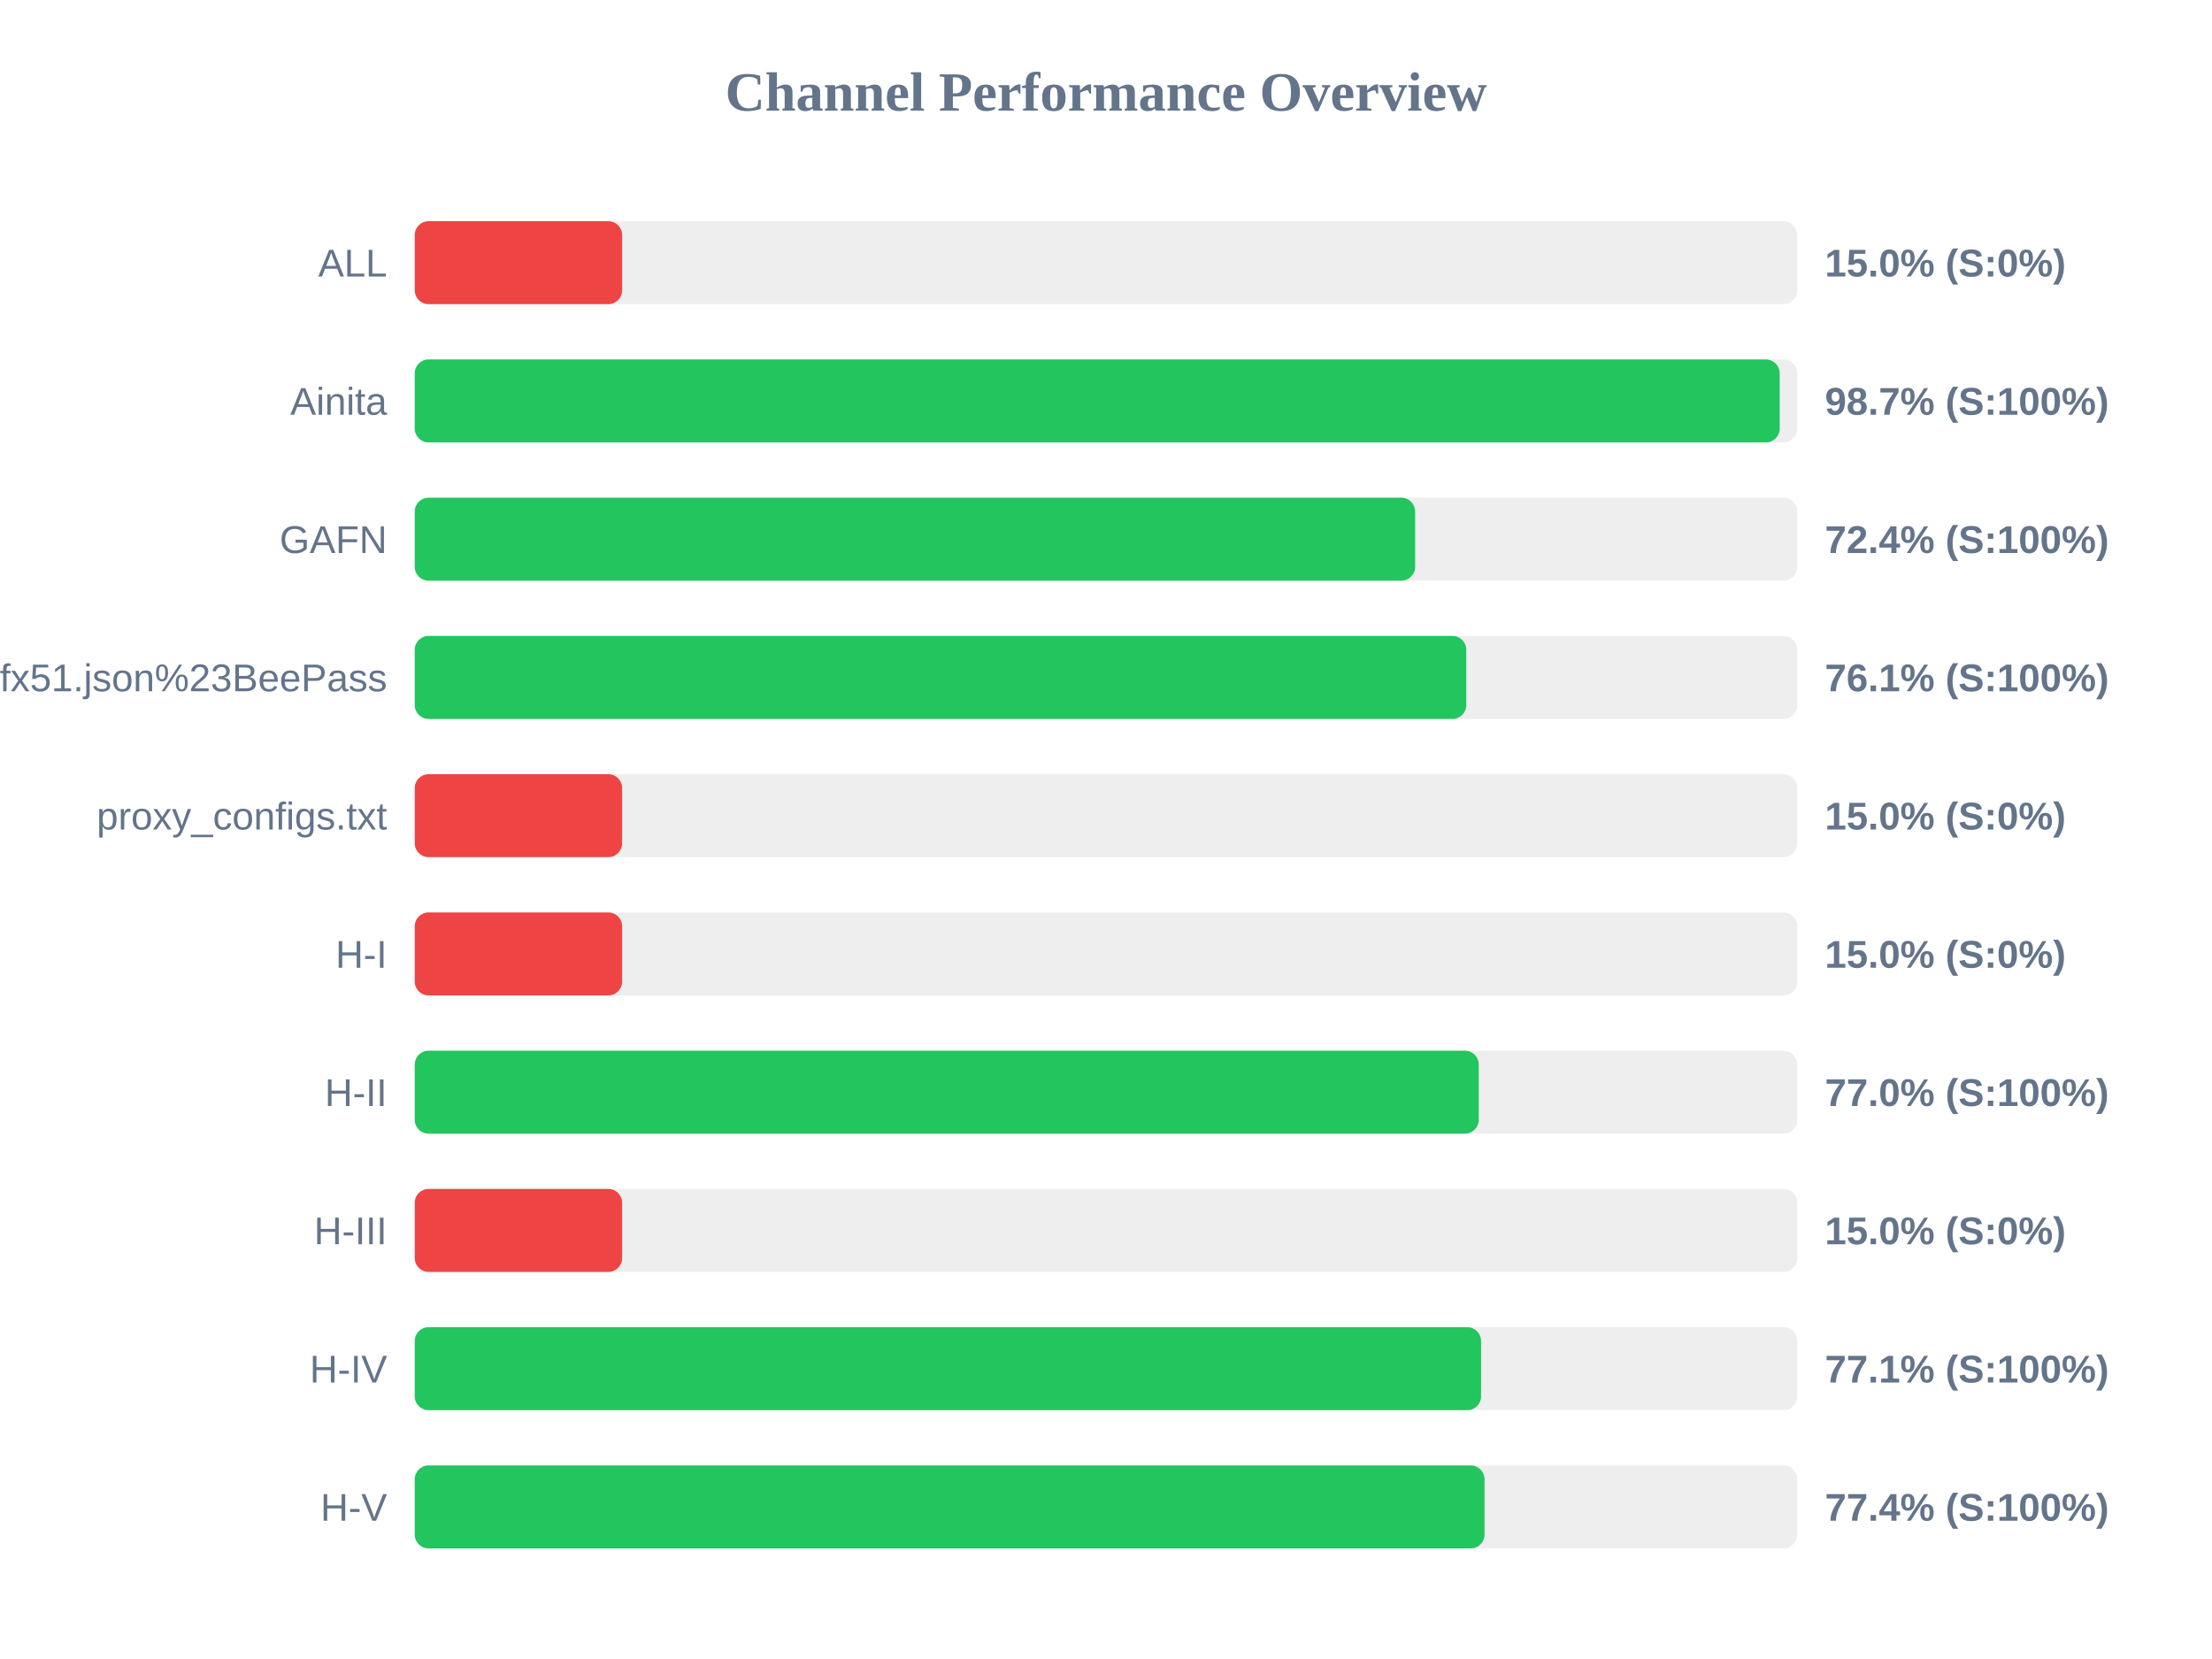
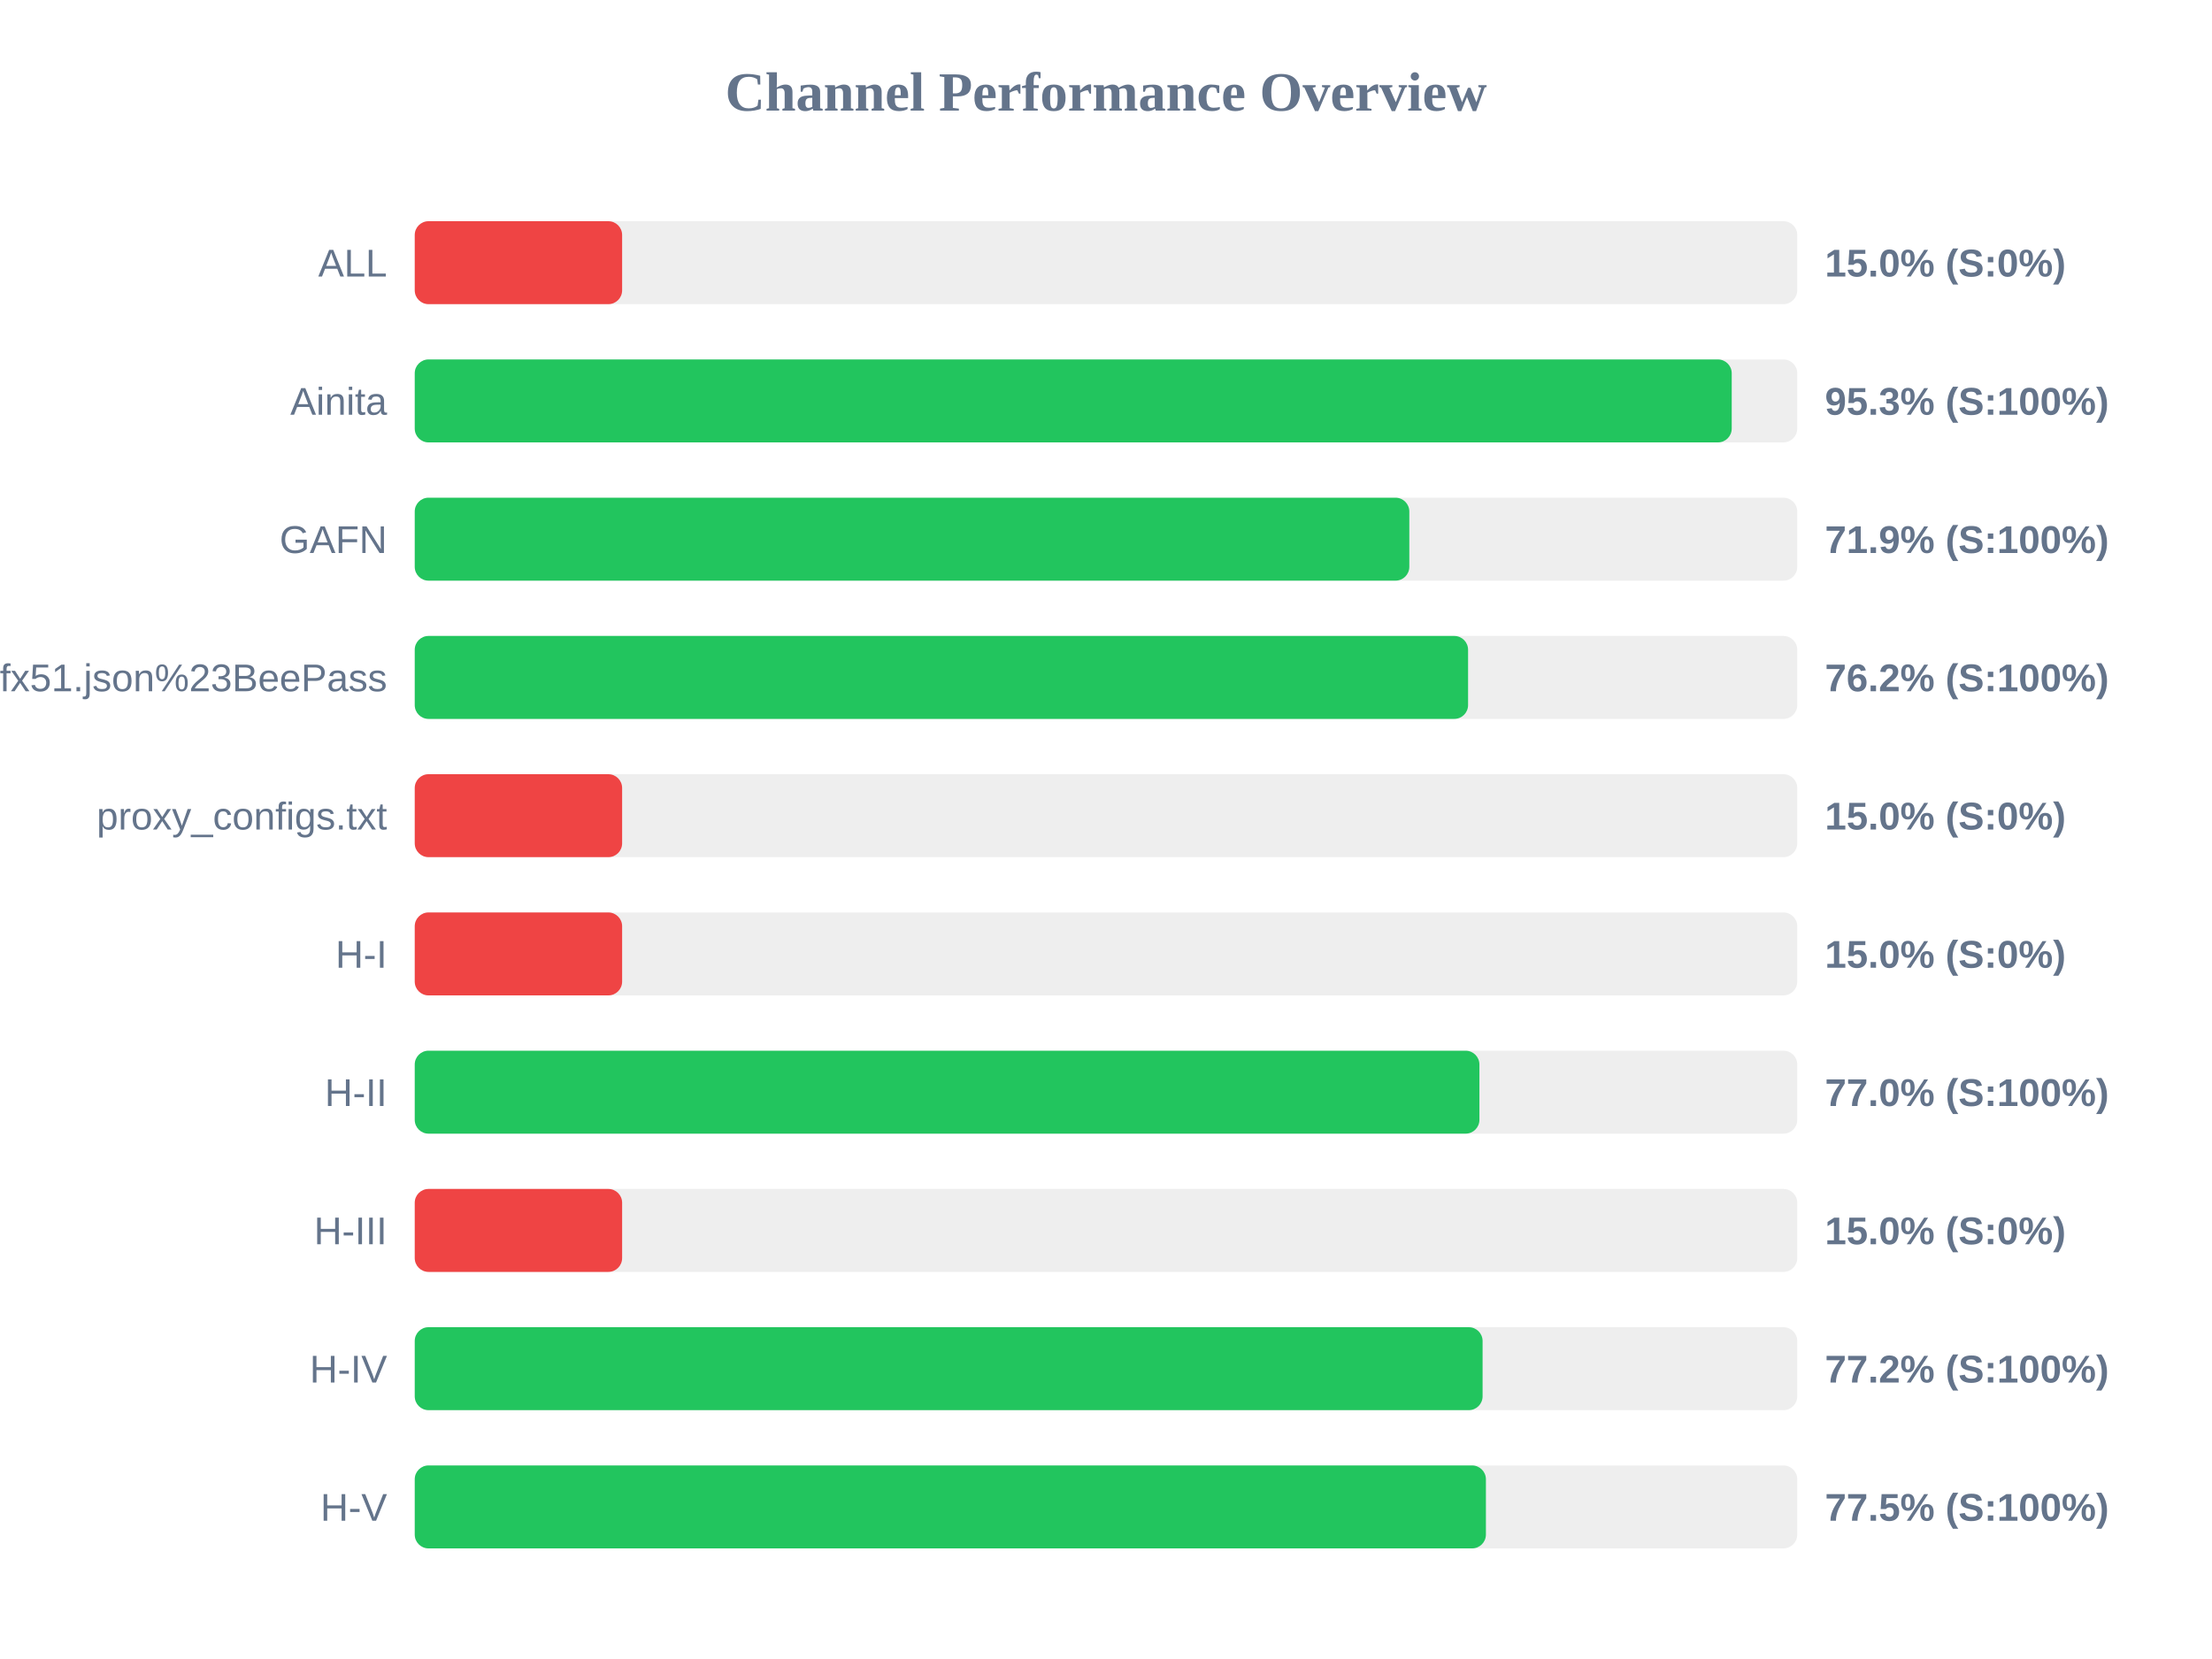
<svg xmlns="http://www.w3.org/2000/svg" width="800" height="600" version="1.1">
  <style>
        .row { font: 14px Arial; fill: #64748b; }
        .score { font: bold 14px Arial; fill: #64748b; }
    </style>
  <text x="400" y="40" text-anchor="middle" font-size="20px" font-weight="bold" fill="#64748b">Channel Performance Overview</text>
  <rect x="150" y="80" width="500" height="30" fill="#eee" rx="5" />
  <rect x="150" y="80" width="75.0" height="30" fill="#ef4444" rx="5" />
  <text x="140" y="100" text-anchor="end" class="row">ALL</text>
  <text x="660" y="100" text-anchor="start" class="score">15.0% (S:0%)</text>
  <rect x="150" y="130" width="500" height="30" fill="#eee" rx="5" />
-   <rect x="150" y="130" width="493.65" height="30" fill="#22c55e" rx="5" />
+   <rect x="150" y="130" width="476.3" height="30" fill="#22c55e" rx="5" />
  <text x="140" y="150" text-anchor="end" class="row">Ainita</text>
-   <text x="660" y="150" text-anchor="start" class="score">98.7% (S:100%)</text>
+   <text x="660" y="150" text-anchor="start" class="score">95.3% (S:100%)</text>
  <rect x="150" y="180" width="500" height="30" fill="#eee" rx="5" />
-   <rect x="150" y="180" width="361.8" height="30" fill="#22c55e" rx="5" />
+   <rect x="150" y="180" width="359.7" height="30" fill="#22c55e" rx="5" />
  <text x="140" y="200" text-anchor="end" class="row">GAFN</text>
-   <text x="660" y="200" text-anchor="start" class="score">72.4% (S:100%)</text>
+   <text x="660" y="200" text-anchor="start" class="score">71.9% (S:100%)</text>
  <rect x="150" y="230" width="500" height="30" fill="#eee" rx="5" />
-   <rect x="150" y="230" width="380.3" height="30" fill="#22c55e" rx="5" />
+   <rect x="150" y="230" width="380.95" height="30" fill="#22c55e" rx="5" />
  <text x="140" y="250" text-anchor="end" class="row">sub?s=ssconf%3A%2F%2Fs3.amazonaws.com%2Fbeedynconprd%2Fzf38bv6oxi1nv3wfkpmxyfl8yj5fargza3foantoalu16vznl0ckxx7bgf1ufx51.json%23BeePass</text>
-   <text x="660" y="250" text-anchor="start" class="score">76.1% (S:100%)</text>
+   <text x="660" y="250" text-anchor="start" class="score">76.2% (S:100%)</text>
  <rect x="150" y="280" width="500" height="30" fill="#eee" rx="5" />
  <rect x="150" y="280" width="75.0" height="30" fill="#ef4444" rx="5" />
  <text x="140" y="300" text-anchor="end" class="row">proxy_configs.txt</text>
  <text x="660" y="300" text-anchor="start" class="score">15.0% (S:0%)</text>
  <rect x="150" y="330" width="500" height="30" fill="#eee" rx="5" />
  <rect x="150" y="330" width="75.0" height="30" fill="#ef4444" rx="5" />
  <text x="140" y="350" text-anchor="end" class="row">H-I</text>
  <text x="660" y="350" text-anchor="start" class="score">15.0% (S:0%)</text>
  <rect x="150" y="380" width="500" height="30" fill="#eee" rx="5" />
-   <rect x="150" y="380" width="384.8" height="30" fill="#22c55e" rx="5" />
+   <rect x="150" y="380" width="385.05" height="30" fill="#22c55e" rx="5" />
  <text x="140" y="400" text-anchor="end" class="row">H-II</text>
  <text x="660" y="400" text-anchor="start" class="score">77.0% (S:100%)</text>
  <rect x="150" y="430" width="500" height="30" fill="#eee" rx="5" />
  <rect x="150" y="430" width="75.0" height="30" fill="#ef4444" rx="5" />
  <text x="140" y="450" text-anchor="end" class="row">H-III</text>
  <text x="660" y="450" text-anchor="start" class="score">15.0% (S:0%)</text>
  <rect x="150" y="480" width="500" height="30" fill="#eee" rx="5" />
-   <rect x="150" y="480" width="385.65" height="30" fill="#22c55e" rx="5" />
+   <rect x="150" y="480" width="386.2" height="30" fill="#22c55e" rx="5" />
  <text x="140" y="500" text-anchor="end" class="row">H-IV</text>
-   <text x="660" y="500" text-anchor="start" class="score">77.1% (S:100%)</text>
+   <text x="660" y="500" text-anchor="start" class="score">77.2% (S:100%)</text>
  <rect x="150" y="530" width="500" height="30" fill="#eee" rx="5" />
-   <rect x="150" y="530" width="386.9" height="30" fill="#22c55e" rx="5" />
+   <rect x="150" y="530" width="387.4" height="30" fill="#22c55e" rx="5" />
  <text x="140" y="550" text-anchor="end" class="row">H-V</text>
-   <text x="660" y="550" text-anchor="start" class="score">77.4% (S:100%)</text>
+   <text x="660" y="550" text-anchor="start" class="score">77.5% (S:100%)</text>
</svg>
